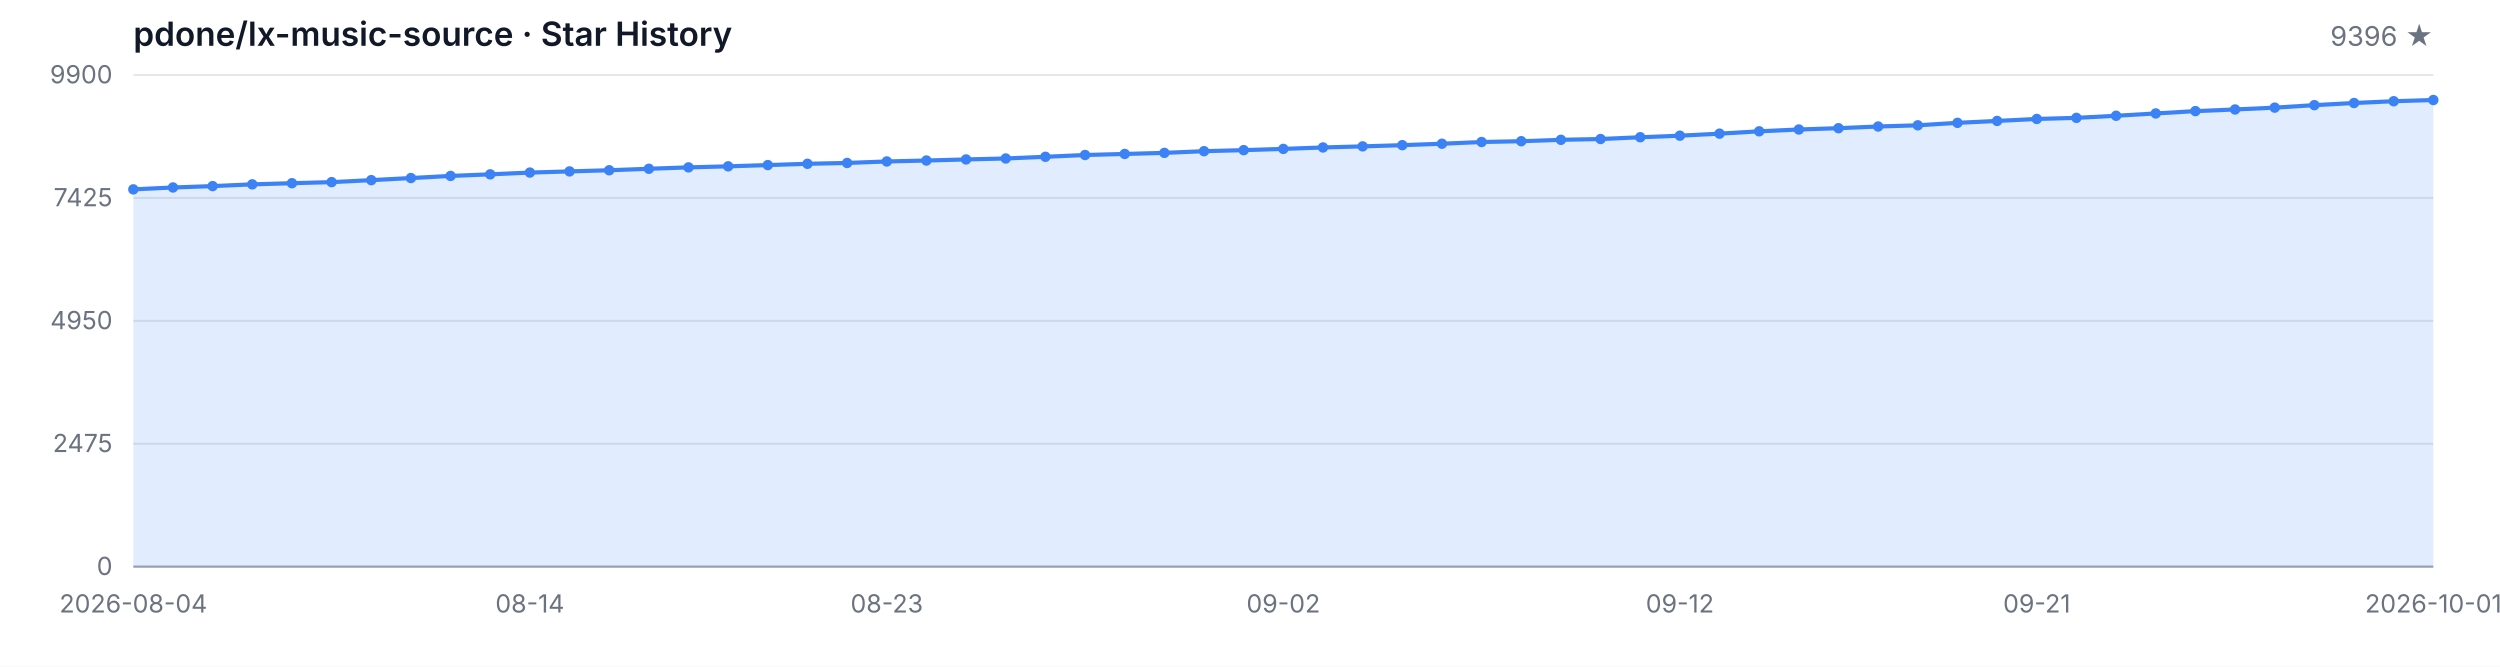
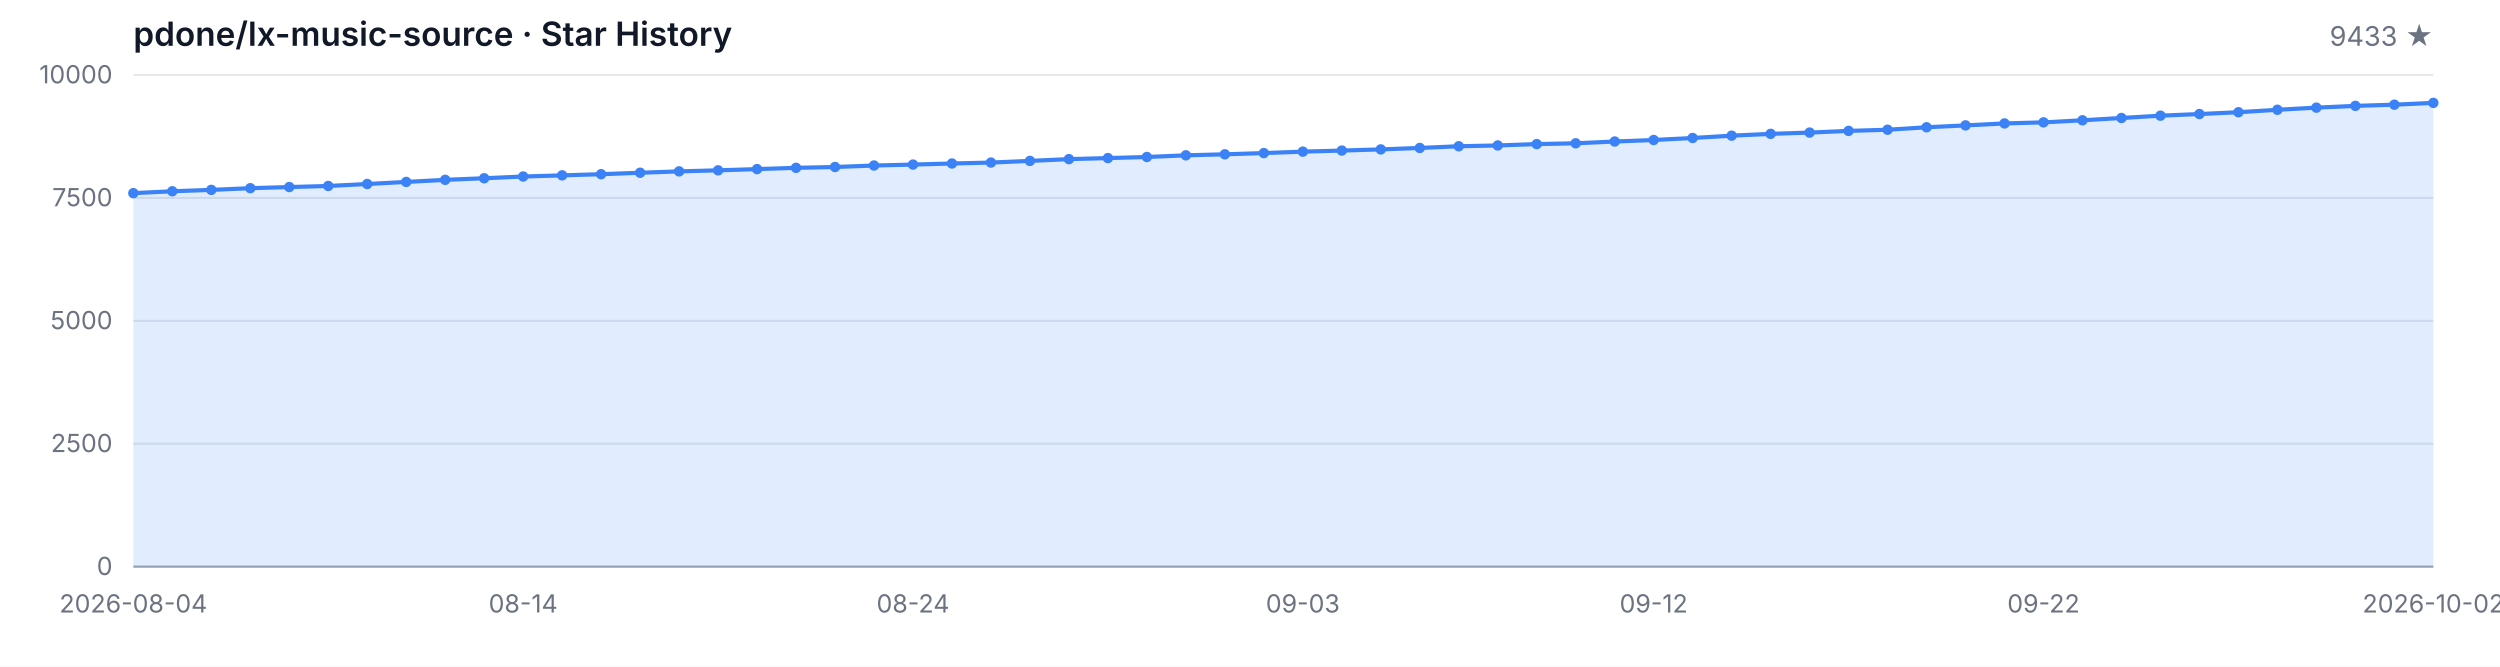
<svg xmlns="http://www.w3.org/2000/svg" width="1200" height="320" viewBox="0 0 1200 320" role="img" aria-label="Star History">
  <style>
  .bg { fill: #ffffff; }
  .grid { stroke: #e5e7eb; stroke-width: 1; }
  .axis { stroke: #9ca3af; stroke-width: 1; }
  .area { fill: rgba(59, 130, 246, 0.15); }
  .line { fill: none; stroke: #3b82f6; stroke-width: 2; stroke-linejoin: round; stroke-linecap: round; }
  .dot { fill: #3b82f6; }
  .tlabel { fill: #6b7280; font-family: -apple-system, BlinkMacSystemFont, 'Segoe UI', sans-serif; font-size: 12px; }
  .title { fill: #111827; font-family: -apple-system, BlinkMacSystemFont, 'Segoe UI', sans-serif; font-size: 16px; font-weight: 600; }
  .subtitle { fill: #6b7280; font-family: -apple-system, BlinkMacSystemFont, 'Segoe UI', sans-serif; font-size: 13px; }
  @media (prefers-color-scheme: dark) {
    .bg { fill: #0d1117; }
    .grid { stroke: #21262d; }
    .axis { stroke: #484f58; }
    .area { fill: rgba(58, 132, 255, 0.18); }
    .line { stroke: #58a6ff; }
    .dot { fill: #58a6ff; }
    .tlabel { fill: #8b949e; }
    .title { fill: #c9d1d9; }
    .subtitle { fill: #8b949e; }
  }
</style>
  <rect class="bg" width="1200" height="320" />
  <text class="title" x="64" y="22">pdone/lx-music-source · Star History</text>
-   <text class="subtitle" x="1168" y="22" text-anchor="end">9396 ★</text>
+   <text class="subtitle" x="1168" y="22" text-anchor="end">9433 ★</text>
  <line class="grid" x1="64" y1="272.00" x2="1168" y2="272.00" />
  <line class="grid" x1="64" y1="213.00" x2="1168" y2="213.00" />
  <line class="grid" x1="64" y1="154.00" x2="1168" y2="154.00" />
  <line class="grid" x1="64" y1="95.00" x2="1168" y2="95.00" />
  <line class="grid" x1="64" y1="36.00" x2="1168" y2="36.00" />
  <text class="tlabel" x="54" y="276.00" text-anchor="end">0</text>
-   <text class="tlabel" x="54" y="217.00" text-anchor="end">2475</text>
-   <text class="tlabel" x="54" y="158.00" text-anchor="end">4950</text>
-   <text class="tlabel" x="54" y="99.00" text-anchor="end">7425</text>
-   <text class="tlabel" x="54" y="40.00" text-anchor="end">9900</text>
+   <text class="tlabel" x="54" y="217.00" text-anchor="end">2500</text>
+   <text class="tlabel" x="54" y="158.00" text-anchor="end">5000</text>
+   <text class="tlabel" x="54" y="99.00" text-anchor="end">7500</text>
+   <text class="tlabel" x="54" y="40.00" text-anchor="end">10000</text>
  <line class="axis" x1="64" y1="272" x2="1168" y2="272" />
-   <path class="area" d="M 64.00 272.00 L 64.00 90.90 L 83.03 89.99 L 102.07 89.33 L 121.10 88.49 L 140.14 87.94 L 159.17 87.42 L 178.21 86.47 L 197.24 85.46 L 216.28 84.44 L 235.31 83.68 L 254.34 82.84 L 273.38 82.27 L 292.41 81.72 L 311.45 81.01 L 330.48 80.34 L 349.52 79.84 L 368.55 79.24 L 387.59 78.62 L 406.62 78.22 L 425.66 77.50 L 444.69 77.05 L 463.72 76.53 L 482.76 76.07 L 501.79 75.26 L 520.83 74.40 L 539.86 73.90 L 558.90 73.38 L 577.93 72.57 L 596.97 72.07 L 616.00 71.47 L 635.03 70.78 L 654.07 70.26 L 673.10 69.68 L 692.14 68.99 L 711.17 68.16 L 730.21 67.78 L 749.24 67.11 L 768.28 66.73 L 787.31 65.87 L 806.34 65.13 L 825.38 64.15 L 844.41 63.03 L 863.45 62.15 L 882.48 61.53 L 901.52 60.72 L 920.55 60.15 L 939.59 58.96 L 958.62 58.05 L 977.66 57.10 L 996.69 56.57 L 1015.72 55.57 L 1034.76 54.45 L 1053.79 53.33 L 1072.83 52.54 L 1091.86 51.66 L 1110.90 50.47 L 1129.93 49.44 L 1148.97 48.59 L 1168.00 48.01 L 1168.00 272.00 Z" />
-   <path class="line" d="M 64.00 90.90 L 83.03 89.99 L 102.07 89.33 L 121.10 88.49 L 140.14 87.94 L 159.17 87.42 L 178.21 86.47 L 197.24 85.46 L 216.28 84.44 L 235.31 83.68 L 254.34 82.84 L 273.38 82.27 L 292.41 81.72 L 311.45 81.01 L 330.48 80.34 L 349.52 79.84 L 368.55 79.24 L 387.59 78.62 L 406.62 78.22 L 425.66 77.50 L 444.69 77.05 L 463.72 76.53 L 482.76 76.07 L 501.79 75.26 L 520.83 74.40 L 539.86 73.90 L 558.90 73.38 L 577.93 72.57 L 596.97 72.07 L 616.00 71.47 L 635.03 70.78 L 654.07 70.26 L 673.10 69.68 L 692.14 68.99 L 711.17 68.16 L 730.21 67.78 L 749.24 67.11 L 768.28 66.73 L 787.31 65.87 L 806.34 65.13 L 825.38 64.15 L 844.41 63.03 L 863.45 62.15 L 882.48 61.53 L 901.52 60.72 L 920.55 60.15 L 939.59 58.96 L 958.62 58.05 L 977.66 57.10 L 996.69 56.57 L 1015.72 55.57 L 1034.76 54.45 L 1053.79 53.33 L 1072.83 52.54 L 1091.86 51.66 L 1110.90 50.47 L 1129.93 49.44 L 1148.97 48.59 L 1168.00 48.01" />
-   <circle class="dot" cx="64.00" cy="90.90" r="2.5" />
-   <circle class="dot" cx="83.03" cy="89.99" r="2.5" />
-   <circle class="dot" cx="102.07" cy="89.33" r="2.5" />
-   <circle class="dot" cx="121.10" cy="88.49" r="2.5" />
-   <circle class="dot" cx="140.14" cy="87.94" r="2.5" />
-   <circle class="dot" cx="159.17" cy="87.42" r="2.5" />
-   <circle class="dot" cx="178.21" cy="86.47" r="2.5" />
-   <circle class="dot" cx="197.24" cy="85.46" r="2.5" />
-   <circle class="dot" cx="216.28" cy="84.44" r="2.5" />
-   <circle class="dot" cx="235.31" cy="83.68" r="2.5" />
-   <circle class="dot" cx="254.34" cy="82.84" r="2.5" />
-   <circle class="dot" cx="273.38" cy="82.27" r="2.5" />
-   <circle class="dot" cx="292.41" cy="81.72" r="2.5" />
-   <circle class="dot" cx="311.45" cy="81.01" r="2.5" />
-   <circle class="dot" cx="330.48" cy="80.34" r="2.5" />
-   <circle class="dot" cx="349.52" cy="79.84" r="2.5" />
-   <circle class="dot" cx="368.55" cy="79.24" r="2.5" />
-   <circle class="dot" cx="387.59" cy="78.62" r="2.5" />
-   <circle class="dot" cx="406.62" cy="78.22" r="2.5" />
-   <circle class="dot" cx="425.66" cy="77.50" r="2.5" />
-   <circle class="dot" cx="444.69" cy="77.05" r="2.5" />
-   <circle class="dot" cx="463.72" cy="76.53" r="2.5" />
-   <circle class="dot" cx="482.76" cy="76.07" r="2.5" />
-   <circle class="dot" cx="501.79" cy="75.26" r="2.5" />
-   <circle class="dot" cx="520.83" cy="74.40" r="2.5" />
-   <circle class="dot" cx="539.86" cy="73.90" r="2.5" />
-   <circle class="dot" cx="558.90" cy="73.38" r="2.5" />
-   <circle class="dot" cx="577.93" cy="72.57" r="2.5" />
-   <circle class="dot" cx="596.97" cy="72.07" r="2.5" />
-   <circle class="dot" cx="616.00" cy="71.47" r="2.5" />
-   <circle class="dot" cx="635.03" cy="70.78" r="2.5" />
-   <circle class="dot" cx="654.07" cy="70.26" r="2.5" />
-   <circle class="dot" cx="673.10" cy="69.68" r="2.5" />
-   <circle class="dot" cx="692.14" cy="68.99" r="2.5" />
-   <circle class="dot" cx="711.17" cy="68.16" r="2.5" />
-   <circle class="dot" cx="730.21" cy="67.78" r="2.5" />
-   <circle class="dot" cx="749.24" cy="67.11" r="2.5" />
-   <circle class="dot" cx="768.28" cy="66.73" r="2.5" />
-   <circle class="dot" cx="787.31" cy="65.87" r="2.5" />
-   <circle class="dot" cx="806.34" cy="65.13" r="2.5" />
-   <circle class="dot" cx="825.38" cy="64.15" r="2.5" />
-   <circle class="dot" cx="844.41" cy="63.03" r="2.5" />
-   <circle class="dot" cx="863.45" cy="62.15" r="2.5" />
-   <circle class="dot" cx="882.48" cy="61.53" r="2.5" />
-   <circle class="dot" cx="901.52" cy="60.72" r="2.5" />
-   <circle class="dot" cx="920.55" cy="60.15" r="2.5" />
-   <circle class="dot" cx="939.59" cy="58.96" r="2.5" />
-   <circle class="dot" cx="958.62" cy="58.05" r="2.5" />
-   <circle class="dot" cx="977.66" cy="57.10" r="2.5" />
-   <circle class="dot" cx="996.69" cy="56.57" r="2.5" />
-   <circle class="dot" cx="1015.72" cy="55.57" r="2.5" />
-   <circle class="dot" cx="1034.76" cy="54.45" r="2.5" />
-   <circle class="dot" cx="1053.79" cy="53.33" r="2.5" />
-   <circle class="dot" cx="1072.83" cy="52.54" r="2.5" />
-   <circle class="dot" cx="1091.86" cy="51.66" r="2.5" />
-   <circle class="dot" cx="1110.90" cy="50.47" r="2.5" />
-   <circle class="dot" cx="1129.93" cy="49.44" r="2.5" />
-   <circle class="dot" cx="1148.97" cy="48.59" r="2.5" />
-   <circle class="dot" cx="1168.00" cy="48.01" r="2.5" />
+   <path class="area" d="M 64.00 272.00 L 64.00 92.71 L 82.71 91.81 L 101.42 91.15 L 120.14 90.33 L 138.85 89.78 L 157.56 89.27 L 176.27 88.32 L 194.98 87.33 L 213.69 86.32 L 232.41 85.56 L 251.12 84.73 L 269.83 84.17 L 288.54 83.62 L 307.25 82.92 L 325.97 82.26 L 344.68 81.76 L 363.39 81.17 L 382.10 80.56 L 400.81 80.16 L 419.53 79.45 L 438.24 79.00 L 456.95 78.48 L 475.66 78.03 L 494.37 77.23 L 513.08 76.38 L 531.80 75.88 L 550.51 75.36 L 569.22 74.56 L 587.93 74.07 L 606.64 73.48 L 625.36 72.79 L 644.07 72.27 L 662.78 71.71 L 681.49 71.02 L 700.20 70.20 L 718.92 69.82 L 737.63 69.16 L 756.34 68.78 L 775.05 67.93 L 793.76 67.20 L 812.47 66.23 L 831.19 65.12 L 849.90 64.25 L 868.61 63.64 L 887.32 62.83 L 906.03 62.27 L 924.75 61.09 L 943.46 60.19 L 962.17 59.25 L 980.88 58.73 L 999.59 57.74 L 1018.31 56.63 L 1037.02 55.52 L 1055.73 54.74 L 1074.44 53.87 L 1093.15 52.69 L 1111.86 51.67 L 1130.58 50.82 L 1149.29 50.25 L 1168.00 49.38 L 1168.00 272.00 Z" />
+   <path class="line" d="M 64.00 92.71 L 82.71 91.81 L 101.42 91.15 L 120.14 90.33 L 138.85 89.78 L 157.56 89.27 L 176.27 88.32 L 194.98 87.33 L 213.69 86.32 L 232.41 85.56 L 251.12 84.73 L 269.83 84.17 L 288.54 83.62 L 307.25 82.92 L 325.97 82.26 L 344.68 81.76 L 363.39 81.17 L 382.10 80.56 L 400.81 80.16 L 419.53 79.45 L 438.24 79.00 L 456.95 78.48 L 475.66 78.03 L 494.37 77.23 L 513.08 76.38 L 531.80 75.88 L 550.51 75.36 L 569.22 74.56 L 587.93 74.07 L 606.64 73.48 L 625.36 72.79 L 644.07 72.27 L 662.78 71.71 L 681.49 71.02 L 700.20 70.20 L 718.92 69.82 L 737.63 69.16 L 756.34 68.78 L 775.05 67.93 L 793.76 67.20 L 812.47 66.23 L 831.19 65.12 L 849.90 64.25 L 868.61 63.64 L 887.32 62.83 L 906.03 62.27 L 924.75 61.09 L 943.46 60.19 L 962.17 59.25 L 980.88 58.73 L 999.59 57.74 L 1018.31 56.63 L 1037.02 55.52 L 1055.73 54.74 L 1074.44 53.87 L 1093.15 52.69 L 1111.86 51.67 L 1130.58 50.82 L 1149.29 50.25 L 1168.00 49.38" />
+   <circle class="dot" cx="64.00" cy="92.71" r="2.5" />
+   <circle class="dot" cx="82.71" cy="91.81" r="2.5" />
+   <circle class="dot" cx="101.42" cy="91.15" r="2.5" />
+   <circle class="dot" cx="120.14" cy="90.33" r="2.5" />
+   <circle class="dot" cx="138.85" cy="89.78" r="2.5" />
+   <circle class="dot" cx="157.56" cy="89.27" r="2.5" />
+   <circle class="dot" cx="176.27" cy="88.32" r="2.5" />
+   <circle class="dot" cx="194.98" cy="87.33" r="2.5" />
+   <circle class="dot" cx="213.69" cy="86.32" r="2.5" />
+   <circle class="dot" cx="232.41" cy="85.56" r="2.5" />
+   <circle class="dot" cx="251.12" cy="84.73" r="2.5" />
+   <circle class="dot" cx="269.83" cy="84.17" r="2.5" />
+   <circle class="dot" cx="288.54" cy="83.62" r="2.5" />
+   <circle class="dot" cx="307.25" cy="82.92" r="2.5" />
+   <circle class="dot" cx="325.97" cy="82.26" r="2.5" />
+   <circle class="dot" cx="344.68" cy="81.76" r="2.5" />
+   <circle class="dot" cx="363.39" cy="81.17" r="2.5" />
+   <circle class="dot" cx="382.10" cy="80.56" r="2.5" />
+   <circle class="dot" cx="400.81" cy="80.16" r="2.5" />
+   <circle class="dot" cx="419.53" cy="79.45" r="2.5" />
+   <circle class="dot" cx="438.24" cy="79.00" r="2.5" />
+   <circle class="dot" cx="456.95" cy="78.48" r="2.5" />
+   <circle class="dot" cx="475.66" cy="78.03" r="2.5" />
+   <circle class="dot" cx="494.37" cy="77.23" r="2.5" />
+   <circle class="dot" cx="513.08" cy="76.38" r="2.5" />
+   <circle class="dot" cx="531.80" cy="75.88" r="2.5" />
+   <circle class="dot" cx="550.51" cy="75.36" r="2.5" />
+   <circle class="dot" cx="569.22" cy="74.56" r="2.5" />
+   <circle class="dot" cx="587.93" cy="74.07" r="2.5" />
+   <circle class="dot" cx="606.64" cy="73.48" r="2.5" />
+   <circle class="dot" cx="625.36" cy="72.79" r="2.5" />
+   <circle class="dot" cx="644.07" cy="72.27" r="2.5" />
+   <circle class="dot" cx="662.78" cy="71.71" r="2.5" />
+   <circle class="dot" cx="681.49" cy="71.02" r="2.5" />
+   <circle class="dot" cx="700.20" cy="70.20" r="2.5" />
+   <circle class="dot" cx="718.92" cy="69.82" r="2.5" />
+   <circle class="dot" cx="737.63" cy="69.16" r="2.5" />
+   <circle class="dot" cx="756.34" cy="68.78" r="2.5" />
+   <circle class="dot" cx="775.05" cy="67.93" r="2.5" />
+   <circle class="dot" cx="793.76" cy="67.20" r="2.5" />
+   <circle class="dot" cx="812.47" cy="66.23" r="2.5" />
+   <circle class="dot" cx="831.19" cy="65.12" r="2.5" />
+   <circle class="dot" cx="849.90" cy="64.25" r="2.5" />
+   <circle class="dot" cx="868.61" cy="63.64" r="2.5" />
+   <circle class="dot" cx="887.32" cy="62.83" r="2.5" />
+   <circle class="dot" cx="906.03" cy="62.27" r="2.5" />
+   <circle class="dot" cx="924.75" cy="61.09" r="2.5" />
+   <circle class="dot" cx="943.46" cy="60.19" r="2.5" />
+   <circle class="dot" cx="962.17" cy="59.25" r="2.5" />
+   <circle class="dot" cx="980.88" cy="58.73" r="2.5" />
+   <circle class="dot" cx="999.59" cy="57.74" r="2.5" />
+   <circle class="dot" cx="1018.31" cy="56.63" r="2.5" />
+   <circle class="dot" cx="1037.02" cy="55.52" r="2.5" />
+   <circle class="dot" cx="1055.73" cy="54.74" r="2.5" />
+   <circle class="dot" cx="1074.44" cy="53.87" r="2.5" />
+   <circle class="dot" cx="1093.15" cy="52.69" r="2.5" />
+   <circle class="dot" cx="1111.86" cy="51.67" r="2.5" />
+   <circle class="dot" cx="1130.58" cy="50.82" r="2.5" />
+   <circle class="dot" cx="1149.29" cy="50.25" r="2.5" />
+   <circle class="dot" cx="1168.00" cy="49.38" r="2.5" />
  <text class="tlabel" x="64.00" y="294" text-anchor="middle">2026-08-04</text>
-   <text class="tlabel" x="254.34" y="294" text-anchor="middle">08-14</text>
-   <text class="tlabel" x="425.66" y="294" text-anchor="middle">08-23</text>
-   <text class="tlabel" x="616.00" y="294" text-anchor="middle">09-02</text>
-   <text class="tlabel" x="806.34" y="294" text-anchor="middle">09-12</text>
-   <text class="tlabel" x="977.66" y="294" text-anchor="middle">09-21</text>
-   <text class="tlabel" x="1168.00" y="294" text-anchor="middle">2026-10-01</text>
+   <text class="tlabel" x="251.12" y="294" text-anchor="middle">08-14</text>
+   <text class="tlabel" x="438.24" y="294" text-anchor="middle">08-24</text>
+   <text class="tlabel" x="625.36" y="294" text-anchor="middle">09-03</text>
+   <text class="tlabel" x="793.76" y="294" text-anchor="middle">09-12</text>
+   <text class="tlabel" x="980.88" y="294" text-anchor="middle">09-22</text>
+   <text class="tlabel" x="1168.00" y="294" text-anchor="middle">2026-10-02</text>
</svg>
